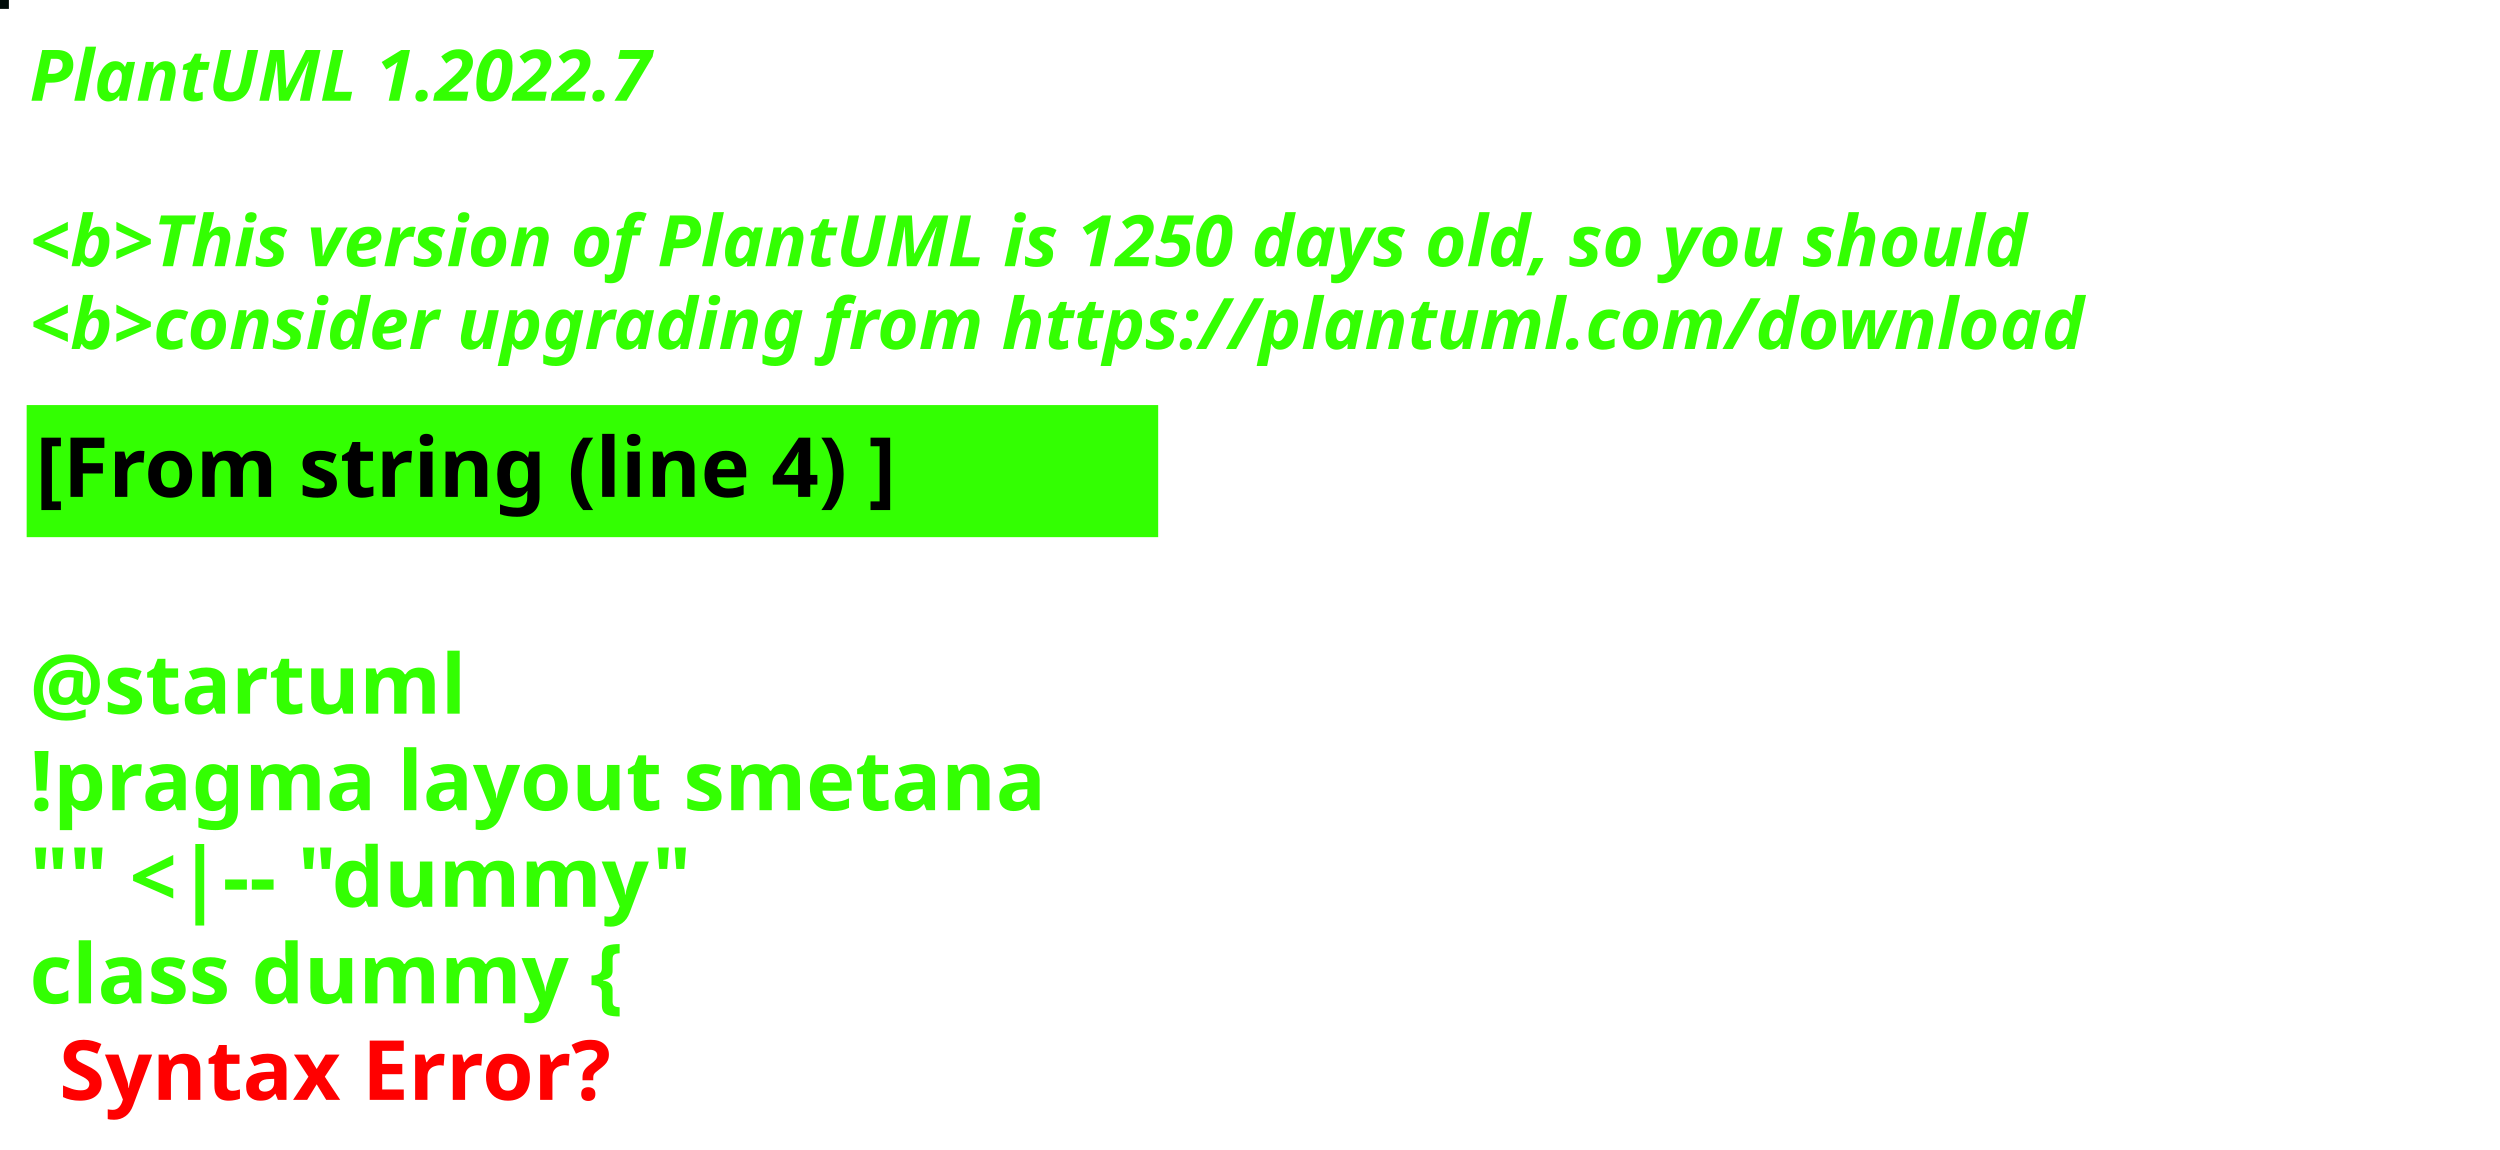
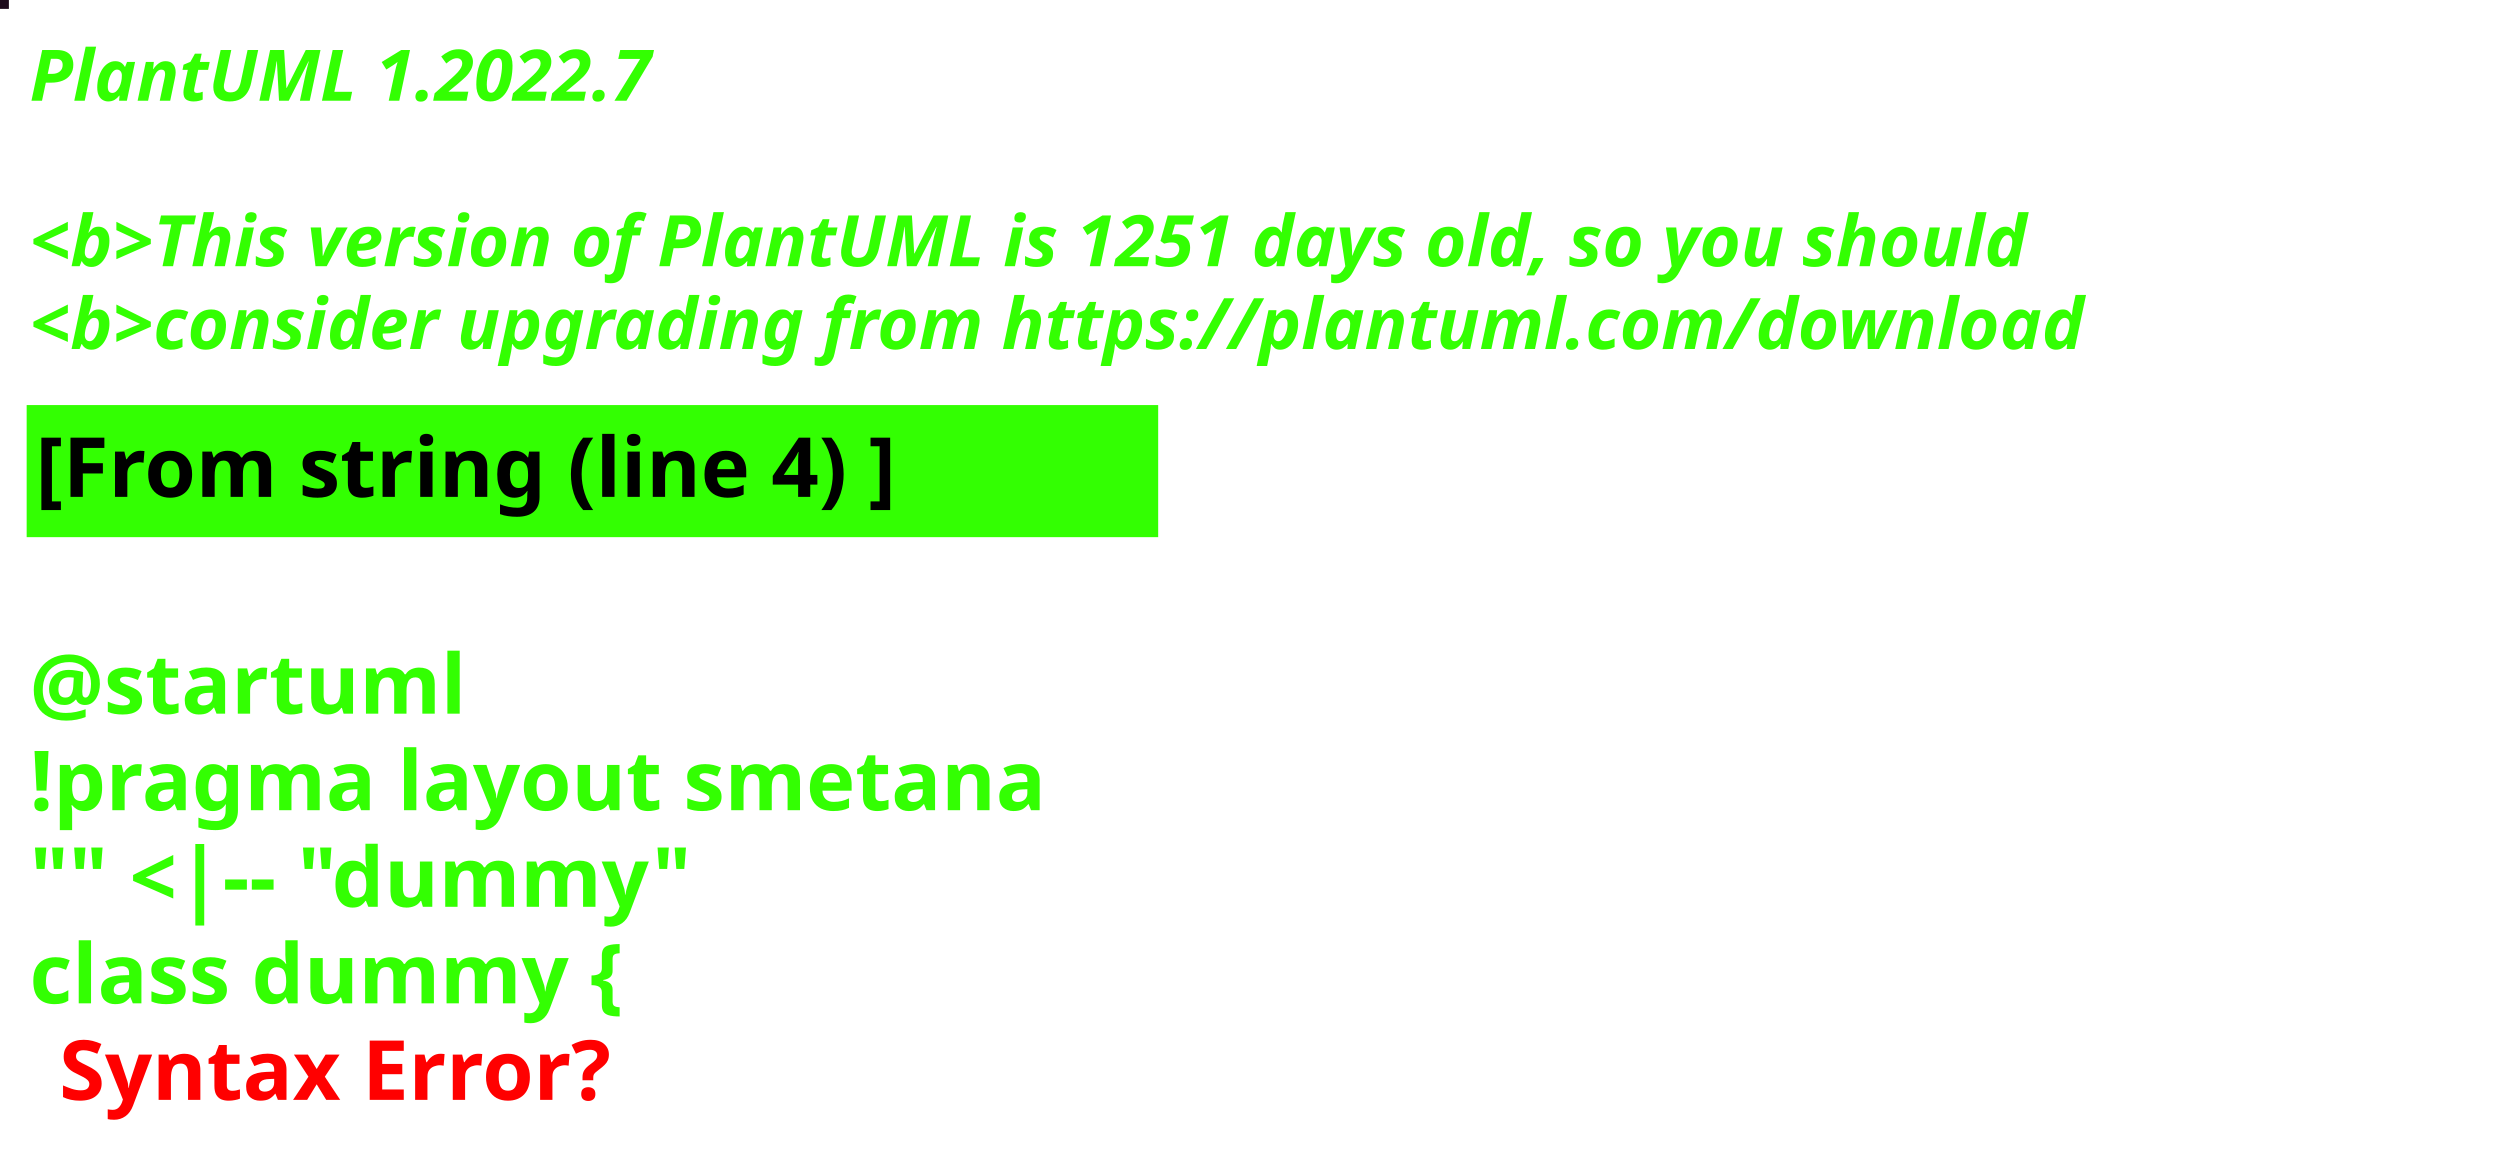
<svg xmlns="http://www.w3.org/2000/svg" contentStyleType="text/css" height="194px" preserveAspectRatio="none" style="width:422px;height:194px;background:#000000;" version="1.1" viewBox="0 0 422 194" width="422px" zoomAndPan="magnify">
  <defs />
  <g>
-     <rect fill="#000C09" height="1" style="stroke:#000C09;stroke-width:1.0;" width="1" x="0" y="0" />
+     <rect fill="#1E0B1C" height="1" style="stroke:#1E0B1C;stroke-width:1.0;" width="1" x="0" y="0" />
    <text fill="#33FF02" font-family="sans-serif" font-size="12" font-style="italic" font-weight="bold" lengthAdjust="spacing" textLength="127" x="5" y="17">PlantUML 1.2022.7</text>
    <text fill="#33FF02" font-family="sans-serif" font-size="12" font-style="italic" font-weight="bold" lengthAdjust="spacing" textLength="4" x="5" y="30.969"> </text>
-     <text fill="#33FF02" font-family="sans-serif" font-size="12" font-style="italic" font-weight="bold" lengthAdjust="spacing" textLength="407" x="5" y="44.938">&lt;b&gt;This version of PlantUML is 1250 days old, so you should</text>
+     <text fill="#33FF02" font-family="sans-serif" font-size="12" font-style="italic" font-weight="bold" lengthAdjust="spacing" textLength="407" x="5" y="44.938">&lt;b&gt;This version of PlantUML is 1251 days old, so you should</text>
    <text fill="#33FF02" font-family="sans-serif" font-size="12" font-style="italic" font-weight="bold" lengthAdjust="spacing" textLength="408" x="5" y="58.906">&lt;b&gt;consider upgrading from https://plantuml.com/download</text>
    <rect fill="#33FF02" height="21.297" style="stroke:#33FF02;stroke-width:1.0;" width="190" x="5" y="68.875" />
    <text fill="#000000" font-family="sans-serif" font-size="14" font-weight="bold" lengthAdjust="spacing" textLength="168" x="6" y="83.875">[From string (line 4) ]</text>
    <text fill="#33FF02" font-family="sans-serif" font-size="14" font-weight="bold" lengthAdjust="spacing" textLength="5" x="5" y="104.172"> </text>
    <text fill="#33FF02" font-family="sans-serif" font-size="14" font-weight="bold" lengthAdjust="spacing" textLength="79" x="5" y="120.469">@startuml</text>
    <text fill="#33FF02" font-family="sans-serif" font-size="14" font-weight="bold" lengthAdjust="spacing" textLength="190" x="5" y="136.766">!pragma layout smetana</text>
    <text fill="#33FF02" font-family="sans-serif" font-size="14" font-weight="bold" lengthAdjust="spacing" textLength="124" x="5" y="153.062">"" &lt;|-- "dummy"</text>
    <text fill="#33FF02" font-family="sans-serif" font-size="14" font-weight="bold" lengthAdjust="spacing" text-decoration="wavy underline" textLength="117" x="5" y="169.359">class dummy {</text>
    <text fill="#FF0000" font-family="sans-serif" font-size="14" font-weight="bold" lengthAdjust="spacing" textLength="106" x="10" y="185.656">Syntax Error?</text>
  </g>
</svg>
